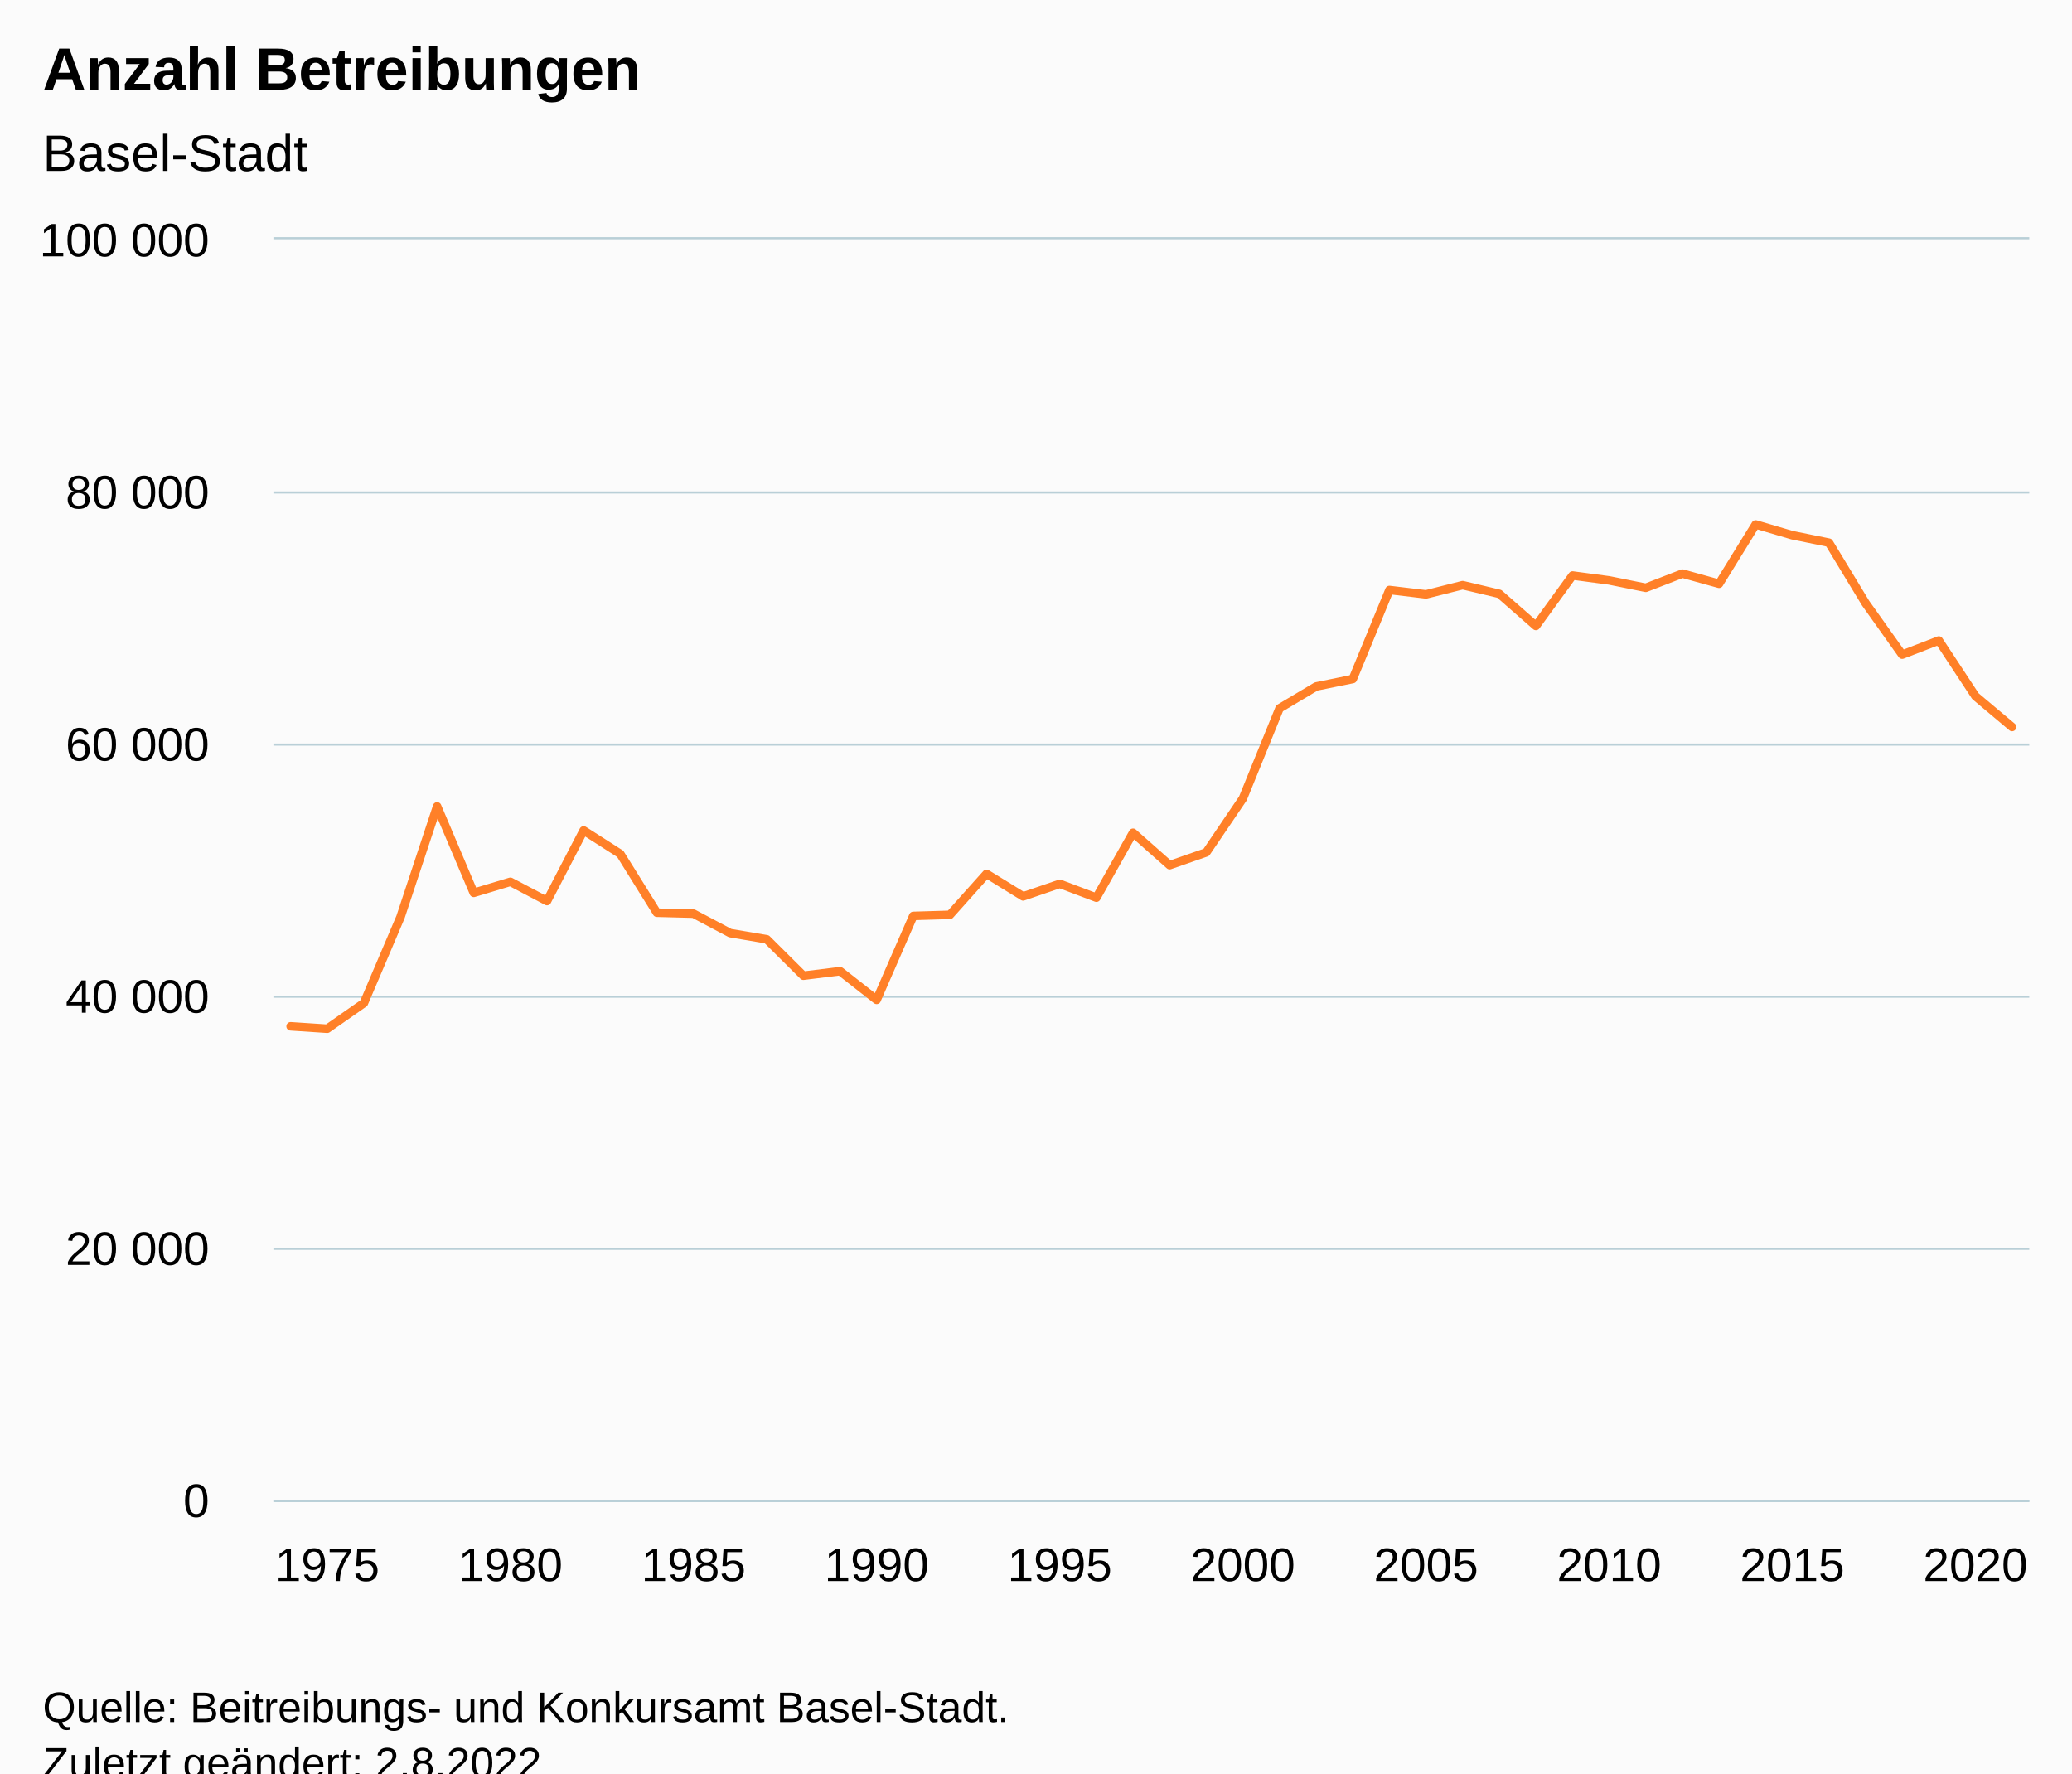
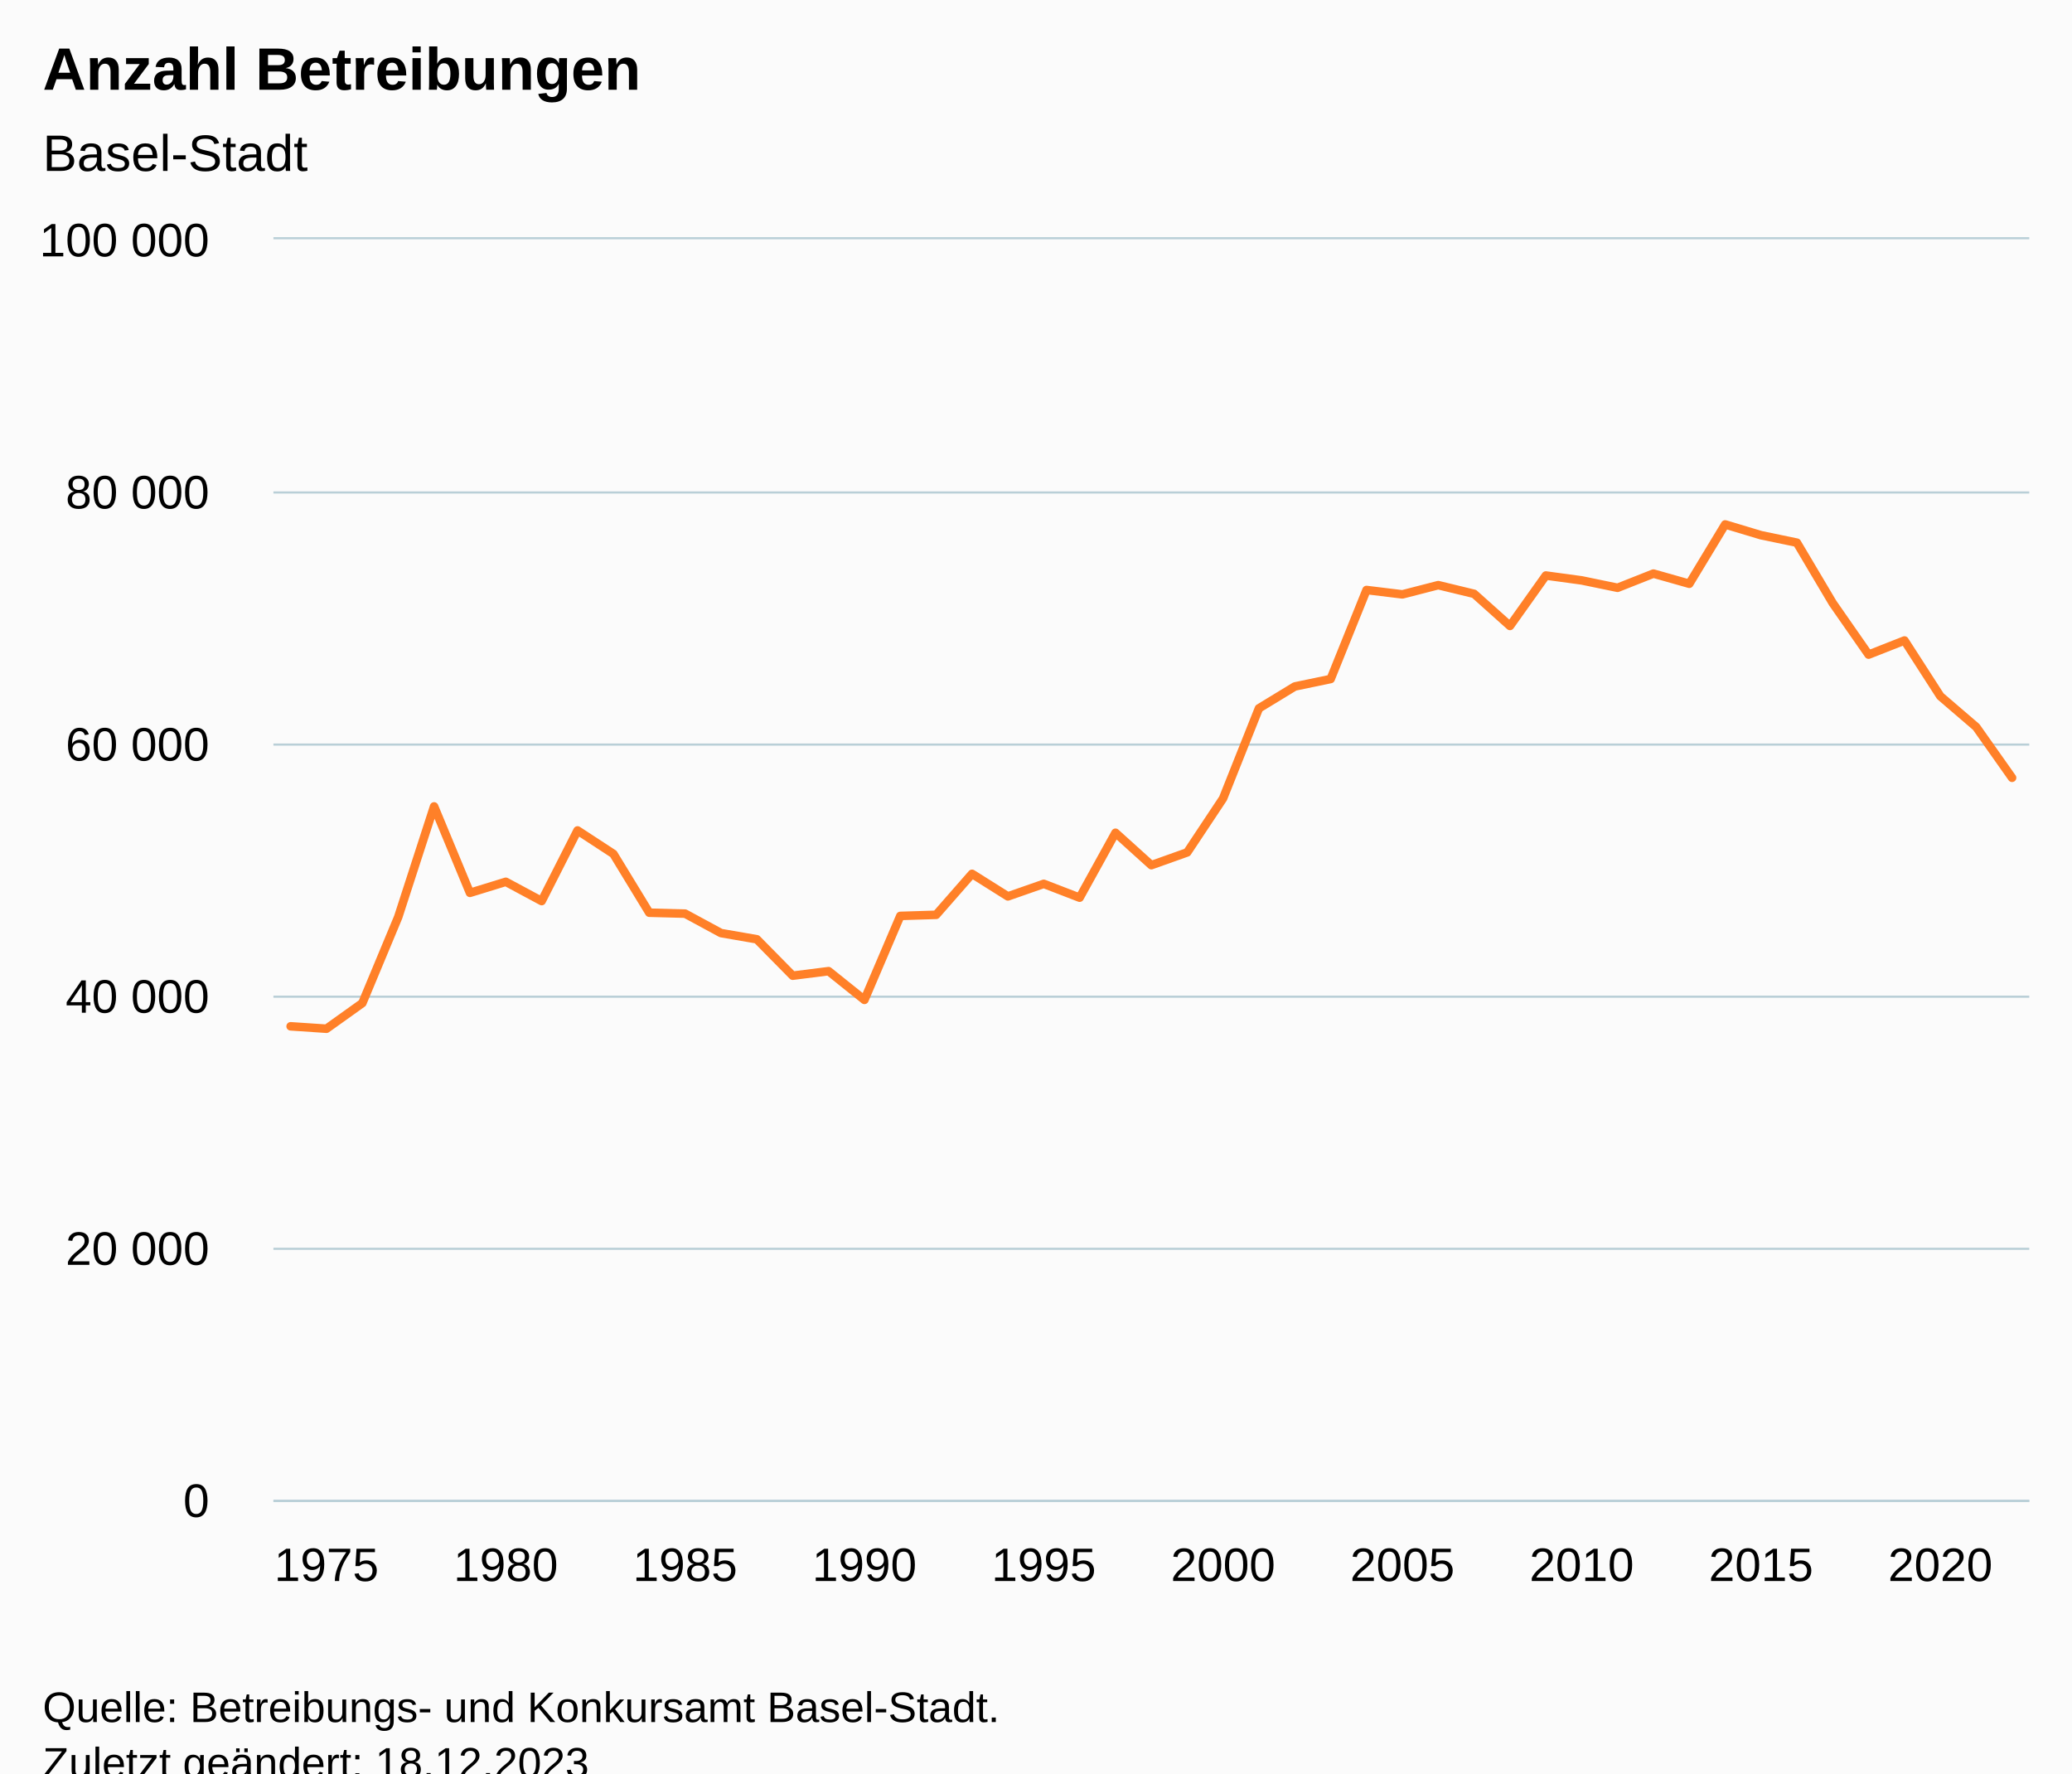
<svg xmlns="http://www.w3.org/2000/svg" version="1.1" class="highcharts-root" style="font-family:Arial;font-size:12px;" viewBox="0 0 485 415">
  <defs>
-     <clipPath id="highcharts-u9qb92i-55-">
+     <clipPath id="highcharts-gcdftpg-56-">
      <rect x="0" y="0" width="411" height="295" fill="none" />
    </clipPath>
-     <clipPath id="highcharts-u9qb92i-104-">
+     <clipPath id="highcharts-gcdftpg-106-">
      <rect x="0" y="0" width="411" height="295" fill="none" />
    </clipPath>
-     <clipPath id="highcharts-u9qb92i-105-">
+     <clipPath id="highcharts-gcdftpg-107-">
      <rect x="64" y="56" width="411" height="295" fill="none" />
    </clipPath>
  </defs>
  <rect fill="#fbfbfb" class="highcharts-background" x="0" y="0" width="485" height="428" rx="0" ry="0" />
  <rect fill="none" class="highcharts-plot-background" x="64" y="56" width="411" height="295" />
  <g class="highcharts-pane-group" data-z-index="0" />
  <g class="highcharts-grid highcharts-xaxis-grid" data-z-index="1">
-     <path fill="none" data-z-index="1" class="highcharts-grid-line" d="M 76.5 56 L 76.5 351" opacity="1" />
-     <path fill="none" data-z-index="1" class="highcharts-grid-line" d="M 118.5 56 L 118.5 351" opacity="1" />
-     <path fill="none" data-z-index="1" class="highcharts-grid-line" d="M 161.5 56 L 161.5 351" opacity="1" />
-     <path fill="none" data-z-index="1" class="highcharts-grid-line" d="M 204.5 56 L 204.5 351" opacity="1" />
-     <path fill="none" data-z-index="1" class="highcharts-grid-line" d="M 247.5 56 L 247.5 351" opacity="1" />
-     <path fill="none" data-z-index="1" class="highcharts-grid-line" d="M 290.5 56 L 290.5 351" opacity="1" />
-     <path fill="none" data-z-index="1" class="highcharts-grid-line" d="M 333.5 56 L 333.5 351" opacity="1" />
-     <path fill="none" data-z-index="1" class="highcharts-grid-line" d="M 376.5 56 L 376.5 351" opacity="1" />
-     <path fill="none" data-z-index="1" class="highcharts-grid-line" d="M 419.5 56 L 419.5 351" opacity="1" />
-     <path fill="none" data-z-index="1" class="highcharts-grid-line" d="M 461.5 56 L 461.5 351" opacity="1" />
+     <path fill="none" data-z-index="1" class="highcharts-grid-line" d="M 75.5 56 L 75.5 351" opacity="1" />
+     <path fill="none" data-z-index="1" class="highcharts-grid-line" d="M 117.5 56 L 117.5 351" opacity="1" />
+     <path fill="none" data-z-index="1" class="highcharts-grid-line" d="M 159.5 56 L 159.5 351" opacity="1" />
+     <path fill="none" data-z-index="1" class="highcharts-grid-line" d="M 201.5 56 L 201.5 351" opacity="1" />
+     <path fill="none" data-z-index="1" class="highcharts-grid-line" d="M 243.5 56 L 243.5 351" opacity="1" />
+     <path fill="none" data-z-index="1" class="highcharts-grid-line" d="M 285.5 56 L 285.5 351" opacity="1" />
+     <path fill="none" data-z-index="1" class="highcharts-grid-line" d="M 327.5 56 L 327.5 351" opacity="1" />
+     <path fill="none" data-z-index="1" class="highcharts-grid-line" d="M 369.5 56 L 369.5 351" opacity="1" />
+     <path fill="none" data-z-index="1" class="highcharts-grid-line" d="M 411.5 56 L 411.5 351" opacity="1" />
+     <path fill="none" data-z-index="1" class="highcharts-grid-line" d="M 453.5 56 L 453.5 351" opacity="1" />
  </g>
  <g class="highcharts-grid highcharts-yaxis-grid" data-z-index="1">
    <path fill="none" stroke="#B9CFD7" stroke-width="0.5" data-z-index="1" class="highcharts-grid-line" d="M 64 351.25 L 475 351.25" opacity="1" />
    <path fill="none" stroke="#B9CFD7" stroke-width="0.5" data-z-index="1" class="highcharts-grid-line" d="M 64 292.25 L 475 292.25" opacity="1" />
    <path fill="none" stroke="#B9CFD7" stroke-width="0.5" data-z-index="1" class="highcharts-grid-line" d="M 64 233.25 L 475 233.25" opacity="1" />
    <path fill="none" stroke="#B9CFD7" stroke-width="0.5" data-z-index="1" class="highcharts-grid-line" d="M 64 174.25 L 475 174.25" opacity="1" />
    <path fill="none" stroke="#B9CFD7" stroke-width="0.5" data-z-index="1" class="highcharts-grid-line" d="M 64 115.25 L 475 115.25" opacity="1" />
    <path fill="none" stroke="#B9CFD7" stroke-width="0.5" data-z-index="1" class="highcharts-grid-line" d="M 64 55.75 L 475 55.75" opacity="1" />
  </g>
  <rect fill="none" class="highcharts-plot-border" data-z-index="1" x="64" y="56" width="411" height="295" />
  <g class="highcharts-axis highcharts-xaxis" data-z-index="2">
    <path fill="none" class="highcharts-axis-line" stroke="#B9CFD7" stroke-width="0.5" data-z-index="7" d="M 64 351.25 L 475 351.25" />
  </g>
  <g class="highcharts-axis highcharts-yaxis" data-z-index="2">
    <path fill="none" class="highcharts-axis-line" data-z-index="7" d="M 64 56 L 64 351" />
  </g>
  <g class="highcharts-series-group" data-z-index="3">
-     <g class="highcharts-series highcharts-series-0 highcharts-line-series" data-z-index="0.1" opacity="1" transform="translate(64,56) scale(1 1)" clip-path="url(#highcharts-u9qb92i-104-)">
-       <path fill="none" d="M 4.029 184.183 L 12.603 184.747 L 21.176 178.749 L 29.749 158.61 L 38.322 132.723 L 46.895 152.949 L 55.469 150.364 L 64.042 154.872 L 72.615 138.346 L 81.188 143.83 L 89.762 157.595 L 98.335 157.816 L 106.908 162.362 L 115.481 163.816 L 124.054 172.336 L 132.628 171.274 L 141.201 177.994 L 149.774 158.347 L 158.347 158.088 L 166.921 148.5 L 175.494 153.778 L 184.067 150.842 L 192.64 154.078 L 201.213 138.889 L 209.787 146.468 L 218.36 143.479 L 226.933 130.844 L 235.506 109.767 L 244.079 104.654 L 252.653 102.905 L 261.226 82.075 L 269.799 83.099 L 278.372 80.939 L 286.946 82.972 L 295.519 90.485 L 304.092 78.685 L 312.665 79.827 L 321.238 81.559 L 329.812 78.237 L 338.385 80.615 L 346.958 66.732 L 355.531 69.254 L 364.105 70.998 L 372.678 85.146 L 381.251 97.197 L 389.824 93.893 L 398.397 106.926 L 406.971 114.13" class="highcharts-graph" data-z-index="1" stroke="#FF8028" stroke-width="2" stroke-linejoin="round" stroke-linecap="round" />
+     <g class="highcharts-series highcharts-series-0 highcharts-line-series" data-z-index="0.1" opacity="1" transform="translate(64,56) scale(1 1)" clip-path="url(#highcharts-gcdftpg-106-)">
+       <path fill="none" d="M 4.029 184.183 L 12.424 184.747 L 20.819 178.749 L 29.213 158.61 L 37.608 132.723 L 46.002 152.949 L 54.397 150.364 L 62.792 154.872 L 71.186 138.346 L 79.581 143.83 L 87.975 157.595 L 96.37 157.816 L 104.765 162.362 L 113.159 163.816 L 121.554 172.336 L 129.949 171.274 L 138.343 177.994 L 146.738 158.347 L 155.132 158.088 L 163.527 148.5 L 171.922 153.778 L 180.316 150.842 L 188.711 154.078 L 197.105 138.889 L 205.5 146.468 L 213.895 143.479 L 222.289 130.844 L 230.684 109.767 L 239.078 104.654 L 247.473 102.905 L 255.868 82.075 L 264.262 83.099 L 272.657 80.939 L 281.051 82.972 L 289.446 90.485 L 297.841 78.685 L 306.235 79.827 L 314.63 81.559 L 323.025 78.237 L 331.419 80.615 L 339.814 66.732 L 348.208 69.254 L 356.603 70.998 L 364.998 85.146 L 373.392 97.197 L 381.787 93.893 L 390.181 106.926 L 398.576 114.13 L 406.971 126.018" class="highcharts-graph" data-z-index="1" stroke="#FF8028" stroke-width="2" stroke-linejoin="round" stroke-linecap="round" />
    </g>
    <g class="highcharts-markers highcharts-series-0 highcharts-line-series" data-z-index="0.1" opacity="1" transform="translate(64,56) scale(1 1)" clip-path="none" />
  </g>
  <text x="10" text-anchor="start" class="highcharts-title" data-z-index="4" style="color:#000000;font-size:14px;font-weight:bold;fill:#000000;" y="21">
    <tspan>Anzahl Betreibungen</tspan>
  </text>
  <text x="10" text-anchor="start" class="highcharts-subtitle" data-z-index="4" style="color:#000000;font-size:12px;font-weight:normal;fill:#000000;" y="40">
    <tspan>Basel-Stadt</tspan>
  </text>
  <text x="10" text-anchor="start" class="highcharts-caption" data-z-index="4" style="color:#666666;fill:#666666;" y="385" />
  <g class="highcharts-axis-labels highcharts-xaxis-labels" data-z-index="7">
-     <text x="76.603" style="color:#000000;cursor:default;font-size:11px;fill:#000000;" text-anchor="middle" transform="translate(0,0)" y="370" opacity="1">1975</text>
-     <text x="119.469" style="color:#000000;cursor:default;font-size:11px;fill:#000000;" text-anchor="middle" transform="translate(0,0)" y="370" opacity="1">1980</text>
-     <text x="162.335" style="color:#000000;cursor:default;font-size:11px;fill:#000000;" text-anchor="middle" transform="translate(0,0)" y="370" opacity="1">1985</text>
-     <text x="205.201" style="color:#000000;cursor:default;font-size:11px;fill:#000000;" text-anchor="middle" transform="translate(0,0)" y="370" opacity="1">1990</text>
-     <text x="248.067" style="color:#000000;cursor:default;font-size:11px;fill:#000000;" text-anchor="middle" transform="translate(0,0)" y="370" opacity="1">1995</text>
-     <text x="290.933" style="color:#000000;cursor:default;font-size:11px;fill:#000000;" text-anchor="middle" transform="translate(0,0)" y="370" opacity="1">2000</text>
-     <text x="333.799" style="color:#000000;cursor:default;font-size:11px;fill:#000000;" text-anchor="middle" transform="translate(0,0)" y="370" opacity="1">2005</text>
-     <text x="376.665" style="color:#000000;cursor:default;font-size:11px;fill:#000000;" text-anchor="middle" transform="translate(0,0)" y="370" opacity="1">2010</text>
-     <text x="419.531" style="color:#000000;cursor:default;font-size:11px;fill:#000000;" text-anchor="middle" transform="translate(0,0)" y="370" opacity="1">2015</text>
-     <text x="462.397" style="color:#000000;cursor:default;font-size:11px;fill:#000000;" text-anchor="middle" transform="translate(0,0)" y="370" opacity="1">2020</text>
+     <text x="76.424" style="color:#000000;cursor:default;font-size:11px;fill:#000000;" text-anchor="middle" transform="translate(0,0)" y="370" opacity="1">1975</text>
+     <text x="118.397" style="color:#000000;cursor:default;font-size:11px;fill:#000000;" text-anchor="middle" transform="translate(0,0)" y="370" opacity="1">1980</text>
+     <text x="160.37" style="color:#000000;cursor:default;font-size:11px;fill:#000000;" text-anchor="middle" transform="translate(0,0)" y="370" opacity="1">1985</text>
+     <text x="202.343" style="color:#000000;cursor:default;font-size:11px;fill:#000000;" text-anchor="middle" transform="translate(0,0)" y="370" opacity="1">1990</text>
+     <text x="244.316" style="color:#000000;cursor:default;font-size:11px;fill:#000000;" text-anchor="middle" transform="translate(0,0)" y="370" opacity="1">1995</text>
+     <text x="286.289" style="color:#000000;cursor:default;font-size:11px;fill:#000000;" text-anchor="middle" transform="translate(0,0)" y="370" opacity="1">2000</text>
+     <text x="328.262" style="color:#000000;cursor:default;font-size:11px;fill:#000000;" text-anchor="middle" transform="translate(0,0)" y="370" opacity="1">2005</text>
+     <text x="370.235" style="color:#000000;cursor:default;font-size:11px;fill:#000000;" text-anchor="middle" transform="translate(0,0)" y="370" opacity="1">2010</text>
+     <text x="412.208" style="color:#000000;cursor:default;font-size:11px;fill:#000000;" text-anchor="middle" transform="translate(0,0)" y="370" opacity="1">2015</text>
+     <text x="454.181" style="color:#000000;cursor:default;font-size:11px;fill:#000000;" text-anchor="middle" transform="translate(0,0)" y="370" opacity="1">2020</text>
  </g>
  <g class="highcharts-axis-labels highcharts-yaxis-labels" data-z-index="7">
    <text x="49" style="color:#000000;cursor:default;font-size:11px;fill:#000000;" text-anchor="end" transform="translate(0,0)" y="355" opacity="1">0</text>
    <text x="49" style="color:#000000;cursor:default;font-size:11px;fill:#000000;" text-anchor="end" transform="translate(0,0)" y="296" opacity="1">
      <tspan>20 000</tspan>
    </text>
    <text x="49" style="color:#000000;cursor:default;font-size:11px;fill:#000000;" text-anchor="end" transform="translate(0,0)" y="237" opacity="1">
      <tspan>40 000</tspan>
    </text>
    <text x="49" style="color:#000000;cursor:default;font-size:11px;fill:#000000;" text-anchor="end" transform="translate(0,0)" y="178" opacity="1">
      <tspan>60 000</tspan>
    </text>
    <text x="49" style="color:#000000;cursor:default;font-size:11px;fill:#000000;" text-anchor="end" transform="translate(0,0)" y="119" opacity="1">
      <tspan>80 000</tspan>
    </text>
    <text x="49" style="color:#000000;cursor:default;font-size:11px;fill:#000000;" text-anchor="end" transform="translate(0,0)" y="60" opacity="1">
      <tspan>100 000</tspan>
    </text>
  </g>
  <text x="10" class="highcharts-credits" text-anchor="start" data-z-index="8" style="cursor:default;color:#000000;font-size:10px;fill:#000000;" y="403">
-     <tspan>Quelle: Beitreibungs- und Konkursamt Basel-Stadt.</tspan>
-     <tspan x="10" dy="13">Zuletzt geändert: 2.8.2022</tspan>
+     <tspan>Quelle: Betreibungs- und Konkursamt Basel-Stadt.</tspan>
+     <tspan x="10" dy="13">Zuletzt geändert: 18.12.2023</tspan>
  </text>
-   <g class="highcharts-control-points" data-z-index="99" clip-path="url(#highcharts-u9qb92i-105-)" />
+   <g class="highcharts-control-points" data-z-index="99" clip-path="url(#highcharts-gcdftpg-107-)" />
</svg>
